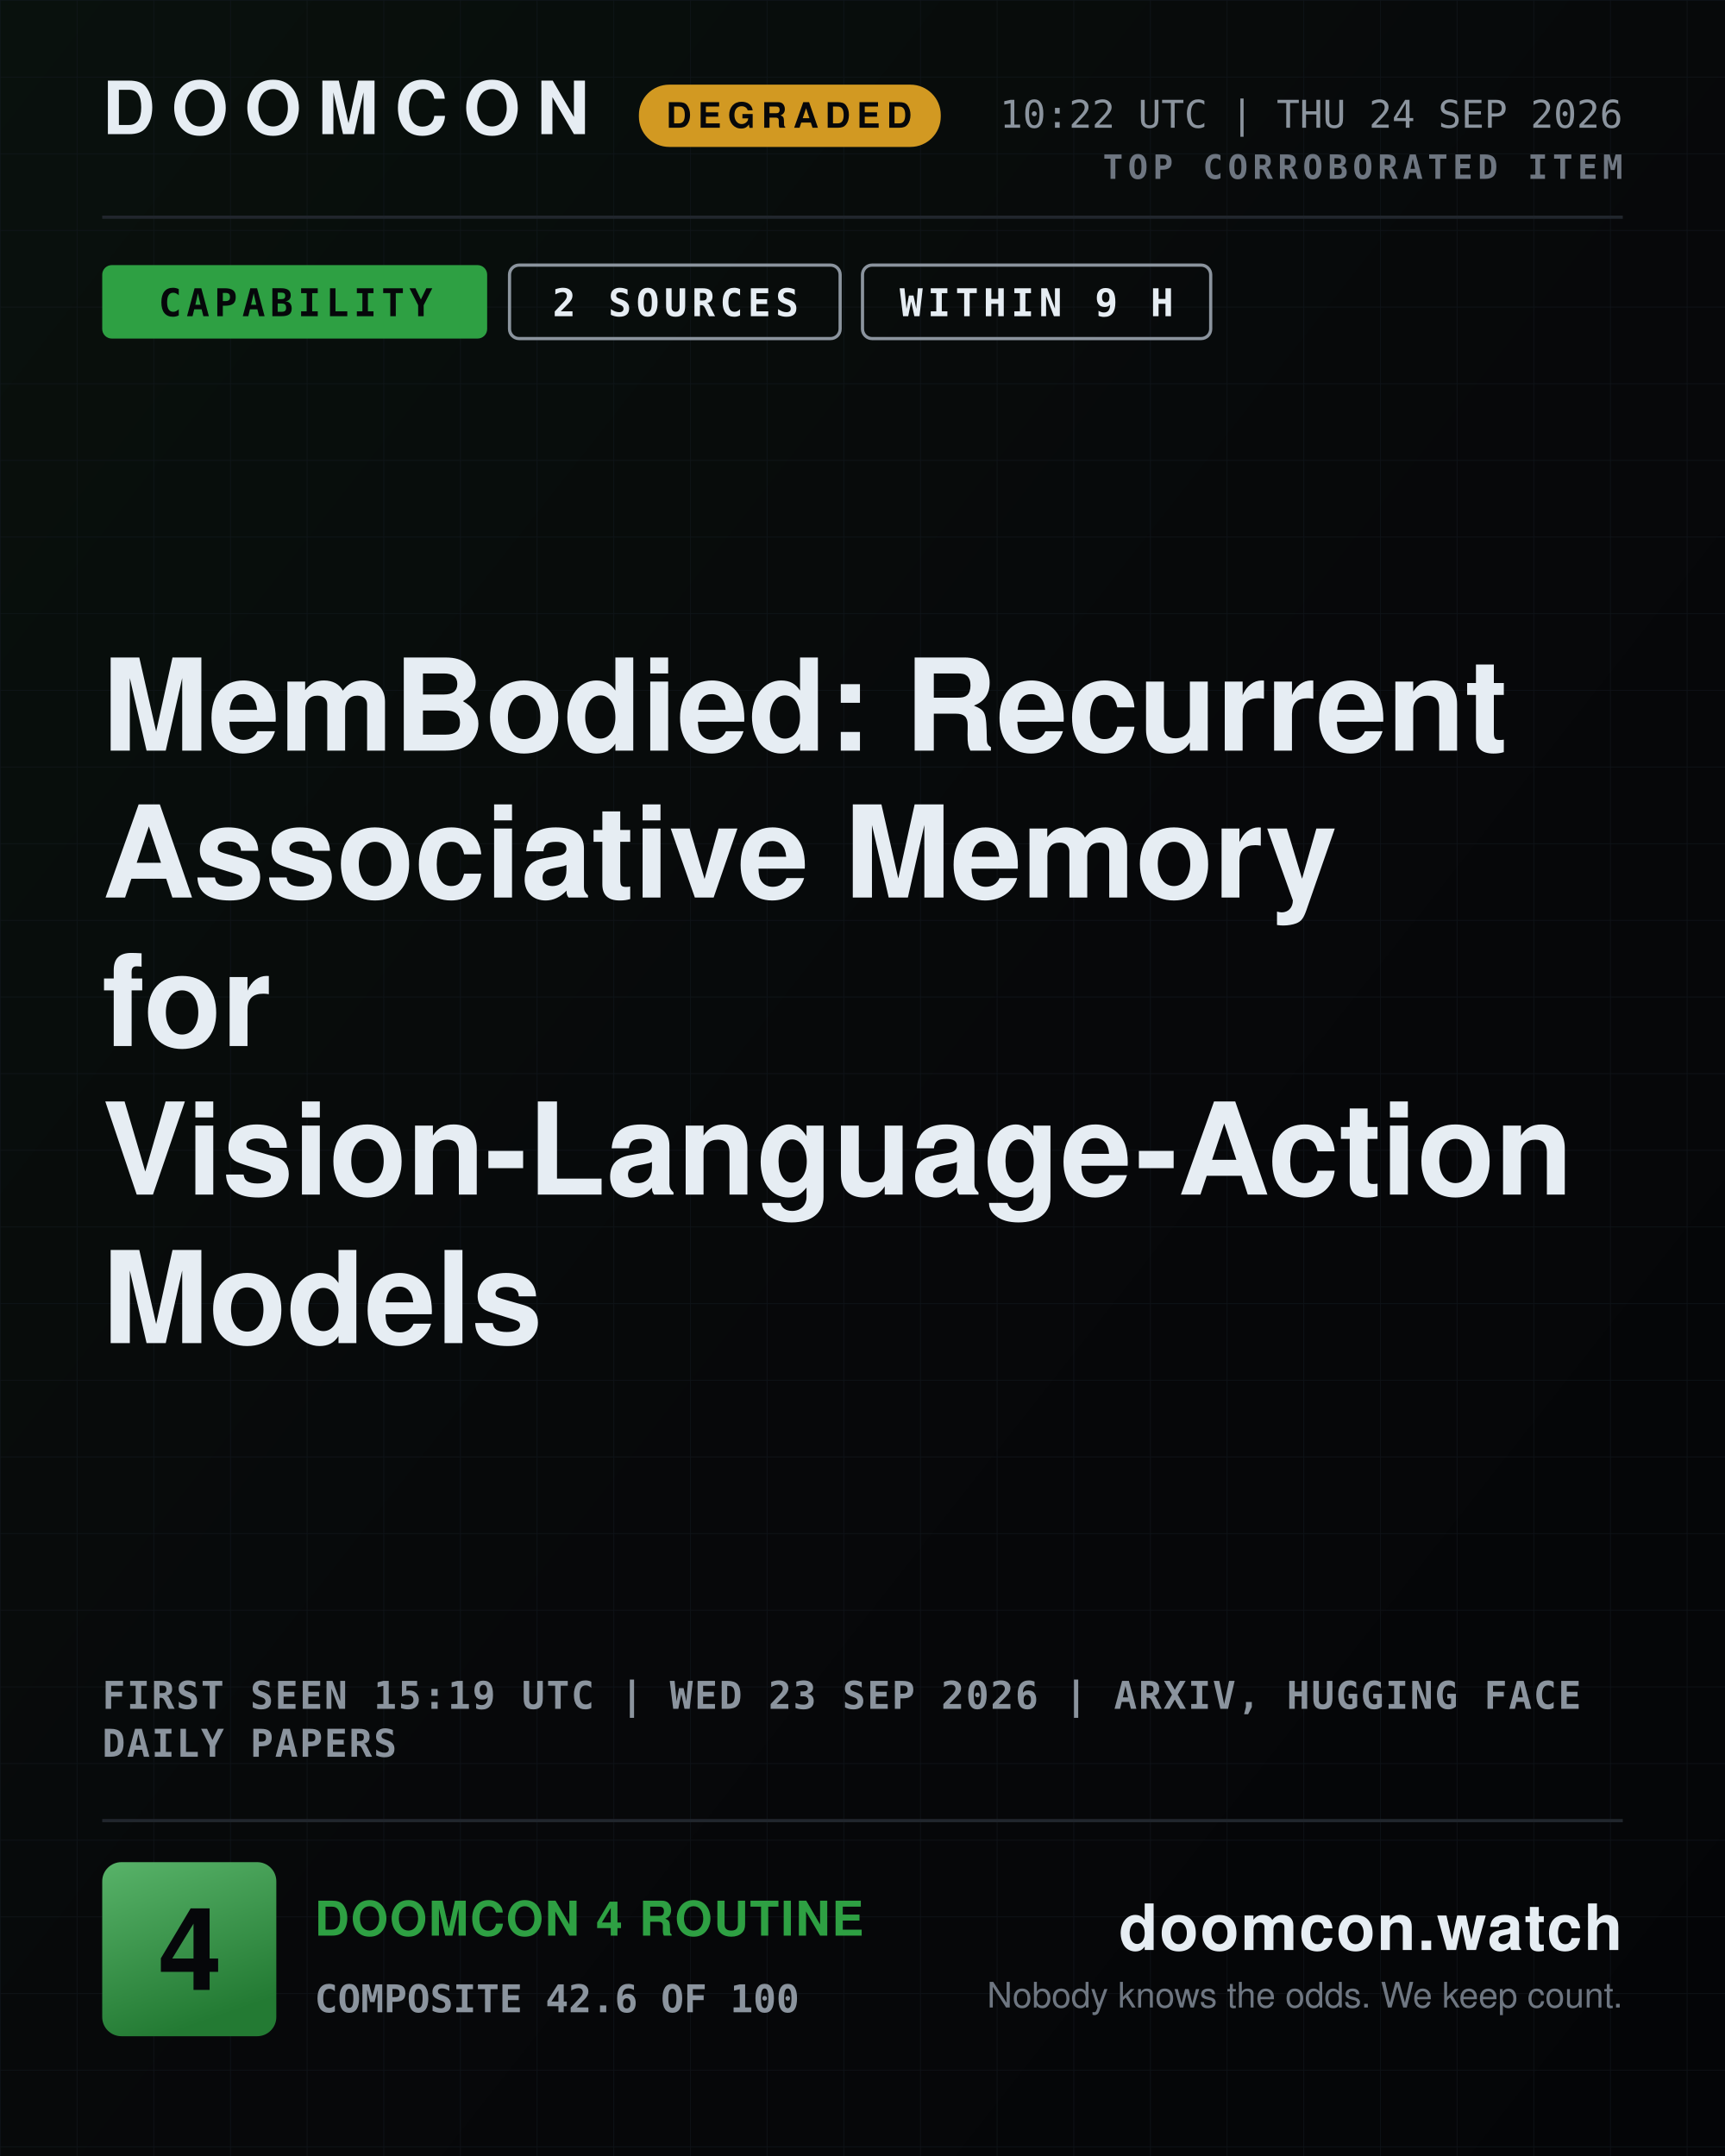
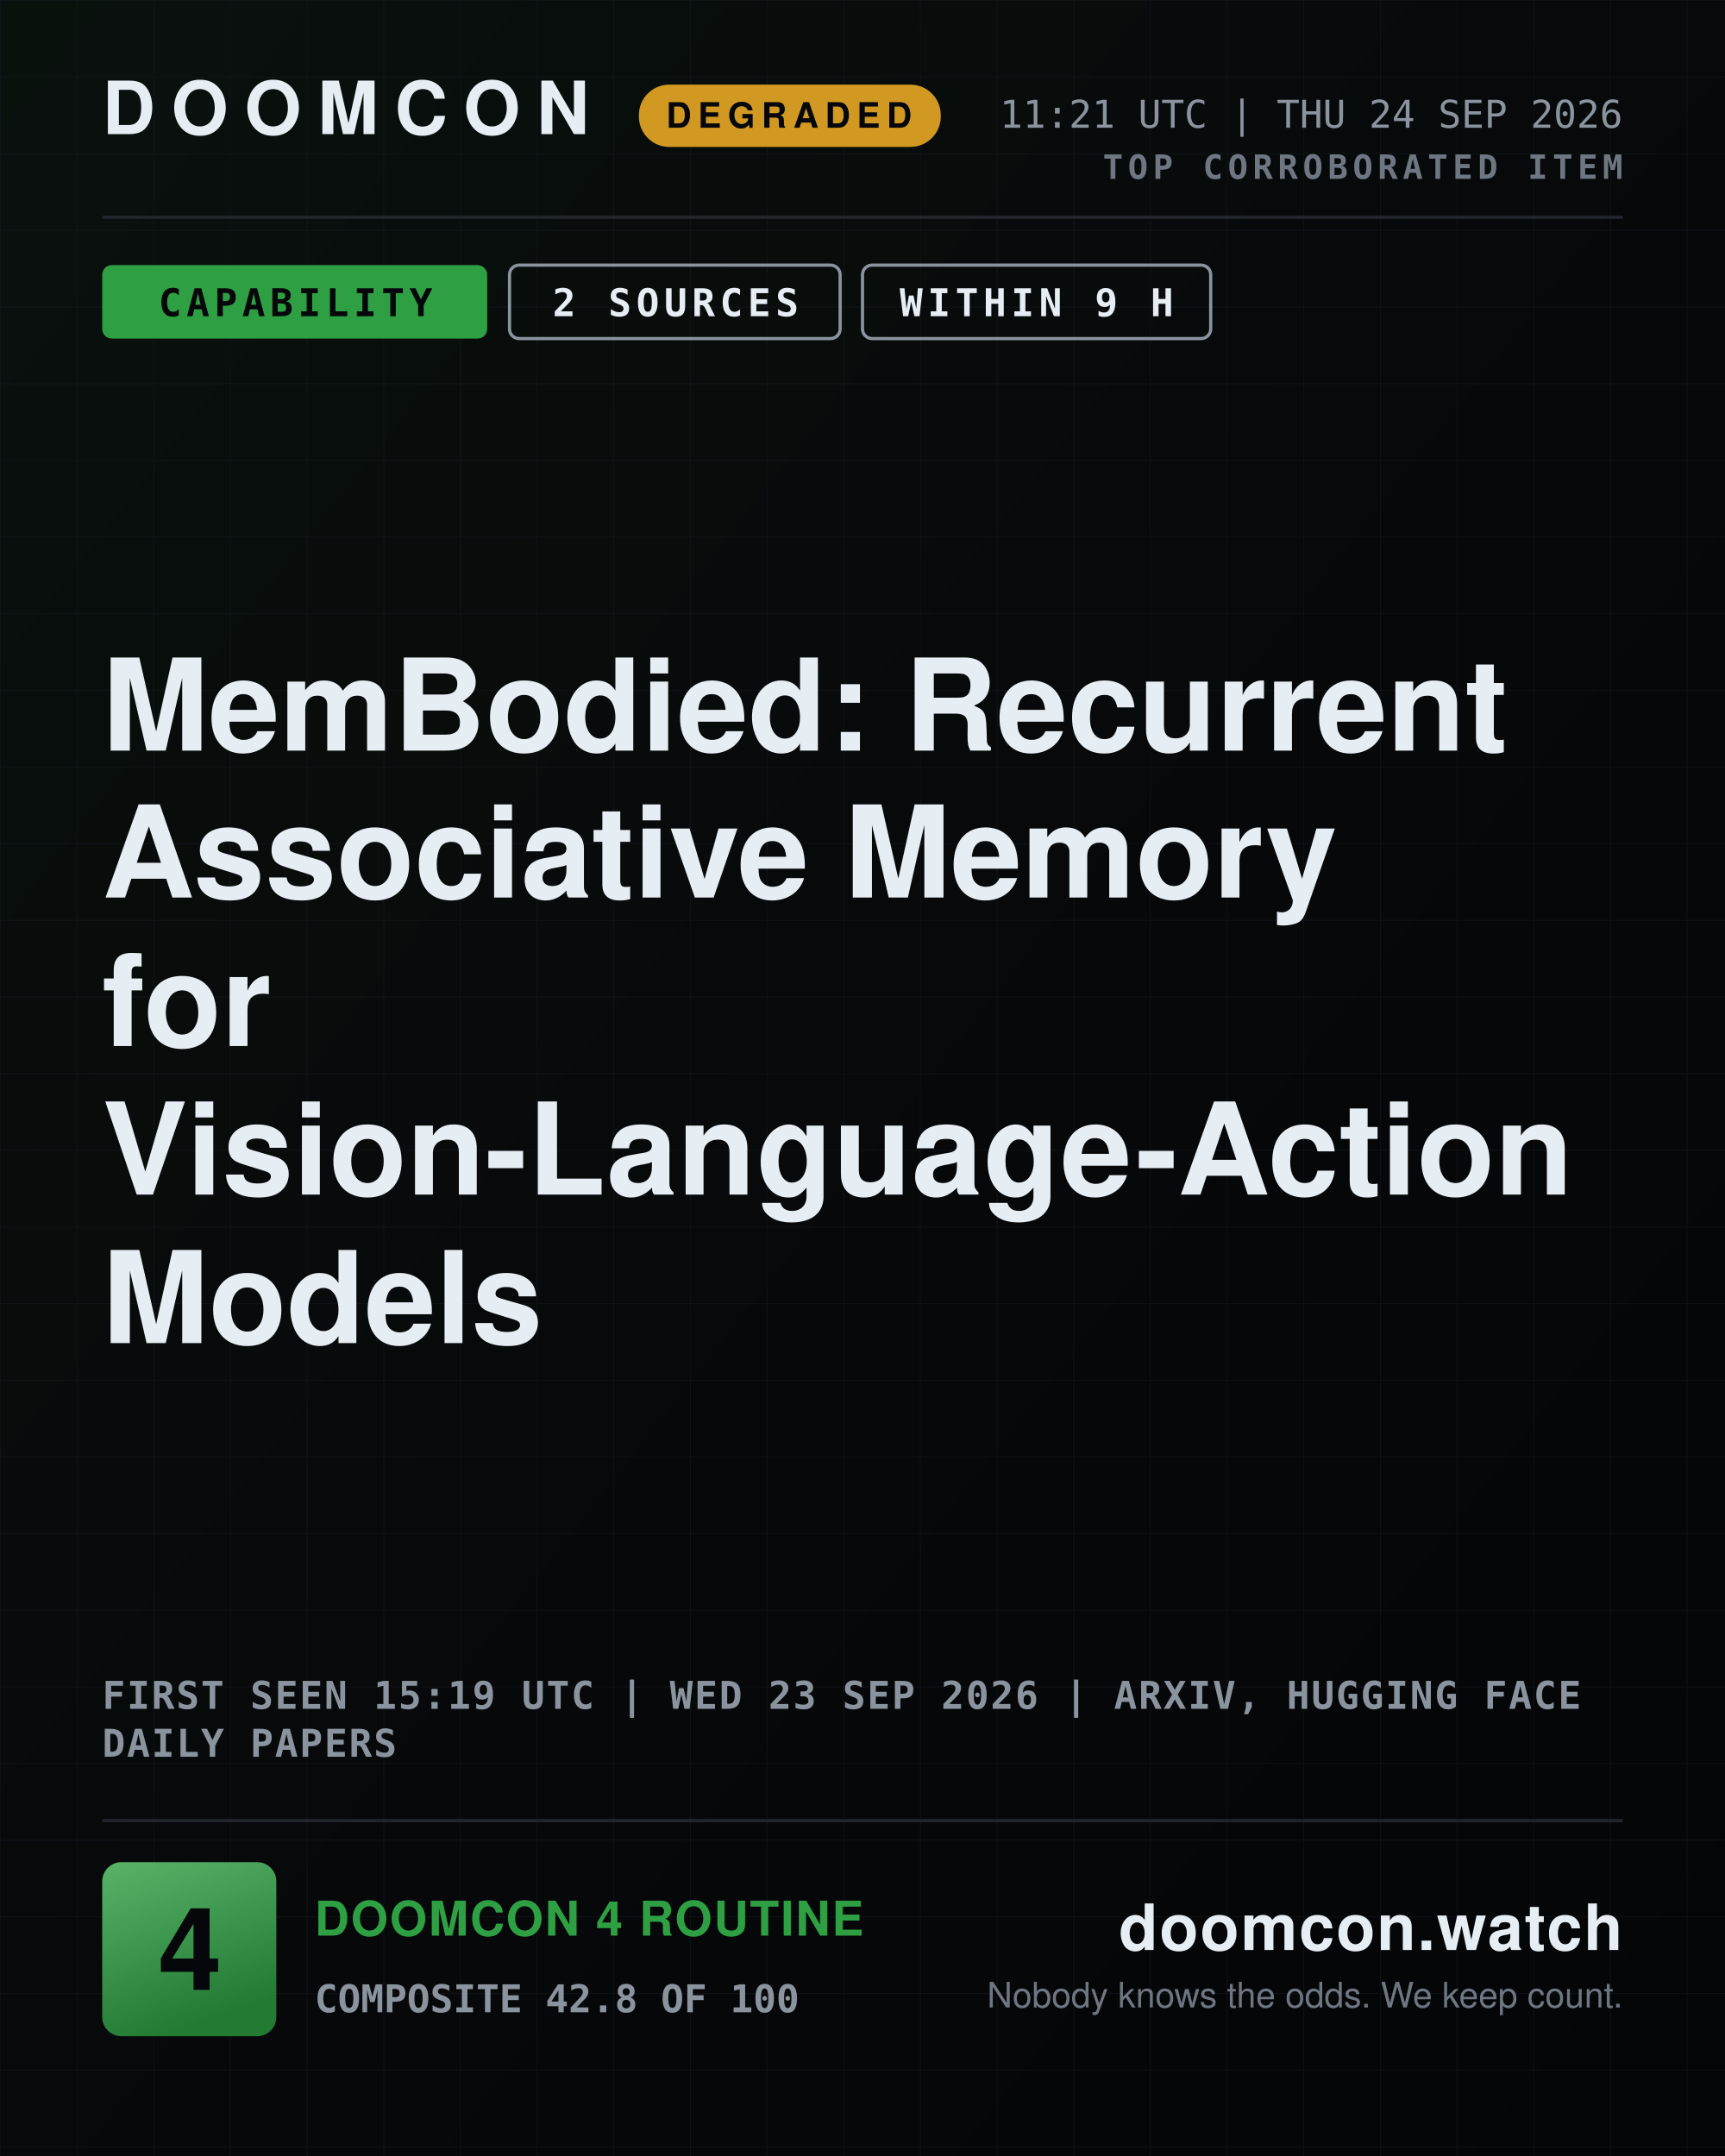
<svg xmlns="http://www.w3.org/2000/svg" width="1080" height="1350" viewBox="0 0 1080 1350" role="img" aria-label="DOOMCON 4 — MemBodied: Recurrent Associative Memory for Vision-Language-Action Models">
  <defs>
    <pattern id="dark-hatch" width="12" height="12" patternUnits="userSpaceOnUse" patternTransform="rotate(45)">
      <rect width="12" height="12" fill="#161b22" />
      <line x1="0" y1="0" x2="0" y2="12" stroke="#6e7681" stroke-width="4" />
    </pattern>
    <pattern id="grid" width="48" height="48" patternUnits="userSpaceOnUse">
      <path d="M48 0H0V48" fill="none" stroke="#141a22" stroke-width="1" />
    </pattern>
    <linearGradient id="grad-bg" x1="0" y1="0" x2="1" y2="1">
      <stop offset="0" stop-color="#09110d" />
      <stop offset="0.55" stop-color="#07080a" />
      <stop offset="1" stop-color="#040507" />
    </linearGradient>
    <linearGradient id="grad-chip" x1="0" y1="0" x2="0.35" y2="1">
      <stop offset="0" stop-color="#58b369" />
      <stop offset="1" stop-color="#237a33" />
    </linearGradient>
    <linearGradient id="grad-spark" x1="0" y1="0" x2="0" y2="1">
      <stop offset="0" stop-color="#2ea043" stop-opacity="0.45" />
      <stop offset="1" stop-color="#2ea043" stop-opacity="0.02" />
    </linearGradient>
  </defs>
  <rect x="0" y="0" width="1080" height="1350" fill="url(#grad-bg)" />
  <rect x="0" y="0" width="1080" height="1350" fill="url(#grid)" opacity="0.55" />
  <text x="64" y="84" font-family="ui-sans-serif, system-ui, -apple-system, Segoe UI, Helvetica, Arial, sans-serif" font-size="46" font-weight="800" fill="#e6edf3" text-anchor="start" letter-spacing="10">DOOMCON</text>
  <rect x="400" y="53" width="189" height="39" fill="#d29922" rx="19" />
  <text x="494" y="80" font-family="ui-sans-serif, system-ui, -apple-system, Segoe UI, Helvetica, Arial, sans-serif" font-size="22" font-weight="800" fill="#06070a" text-anchor="middle" letter-spacing="4">DEGRADED</text>
-   <text x="1016" y="80" font-family="ui-monospace, SFMono-Regular, Menlo, DejaVu Sans Mono, Consolas, monospace" font-size="24" font-weight="500" fill="#8b949e" text-anchor="end">10:22 UTC | THU 24 SEP 2026</text>
+   <text x="1016" y="80" font-family="ui-monospace, SFMono-Regular, Menlo, DejaVu Sans Mono, Consolas, monospace" font-size="24" font-weight="500" fill="#8b949e" text-anchor="end">11:21 UTC | THU 24 SEP 2026</text>
  <text x="1016" y="112" font-family="ui-monospace, SFMono-Regular, Menlo, DejaVu Sans Mono, Consolas, monospace" font-size="21" font-weight="700" fill="#6e7681" text-anchor="end" letter-spacing="3">TOP CORROBORATED ITEM</text>
  <line x1="64" y1="136" x2="1016" y2="136" stroke="#21262d" stroke-width="2" />
  <rect x="64" y="166" width="241" height="46" fill="#2ea043" rx="6" />
  <text x="185" y="198" font-family="ui-monospace, SFMono-Regular, Menlo, DejaVu Sans Mono, Consolas, monospace" font-size="24" font-weight="800" fill="#06070a" text-anchor="middle" letter-spacing="3">CAPABILITY</text>
  <rect x="319" y="166" width="207" height="46" fill="none" rx="6" stroke="#8b949e" stroke-width="2" />
  <text x="423" y="198" font-family="ui-monospace, SFMono-Regular, Menlo, DejaVu Sans Mono, Consolas, monospace" font-size="24" font-weight="800" fill="#e6edf3" text-anchor="middle" letter-spacing="3">2 SOURCES</text>
  <rect x="540" y="166" width="218" height="46" fill="none" rx="6" stroke="#8b949e" stroke-width="2" />
  <text x="649" y="198" font-family="ui-monospace, SFMono-Regular, Menlo, DejaVu Sans Mono, Consolas, monospace" font-size="24" font-weight="800" fill="#e6edf3" text-anchor="middle" letter-spacing="3">WITHIN 9 H</text>
  <text x="64" y="470" font-family="ui-sans-serif, system-ui, -apple-system, Segoe UI, Helvetica, Arial, sans-serif" font-size="80" font-weight="800" fill="#e6edf3" text-anchor="start">MemBodied: Recurrent</text>
  <text x="64" y="562" font-family="ui-sans-serif, system-ui, -apple-system, Segoe UI, Helvetica, Arial, sans-serif" font-size="80" font-weight="800" fill="#e6edf3" text-anchor="start">Associative Memory</text>
  <text x="64" y="655" font-family="ui-sans-serif, system-ui, -apple-system, Segoe UI, Helvetica, Arial, sans-serif" font-size="80" font-weight="800" fill="#e6edf3" text-anchor="start">for</text>
  <text x="64" y="748" font-family="ui-sans-serif, system-ui, -apple-system, Segoe UI, Helvetica, Arial, sans-serif" font-size="80" font-weight="800" fill="#e6edf3" text-anchor="start">Vision-Language-Action</text>
  <text x="64" y="841" font-family="ui-sans-serif, system-ui, -apple-system, Segoe UI, Helvetica, Arial, sans-serif" font-size="80" font-weight="800" fill="#e6edf3" text-anchor="start">Models</text>
  <text x="64" y="1070" font-family="ui-monospace, SFMono-Regular, Menlo, DejaVu Sans Mono, Consolas, monospace" font-size="24" font-weight="600" fill="#8b949e" text-anchor="start" letter-spacing="1">FIRST SEEN 15:19 UTC | WED 23 SEP 2026 | ARXIV, HUGGING FACE</text>
  <text x="64" y="1100" font-family="ui-monospace, SFMono-Regular, Menlo, DejaVu Sans Mono, Consolas, monospace" font-size="24" font-weight="600" fill="#8b949e" text-anchor="start" letter-spacing="1">DAILY PAPERS</text>
  <line x1="64" y1="1140" x2="1016" y2="1140" stroke="#21262d" stroke-width="2" />
  <rect x="64" y="1166" width="109" height="109" fill="url(#grad-chip)" rx="12" />
  <text x="119" y="1246" font-family="ui-sans-serif, system-ui, -apple-system, Segoe UI, Helvetica, Arial, sans-serif" font-size="72" font-weight="800" fill="#06070a" text-anchor="middle">4</text>
  <text x="197" y="1212" font-family="ui-sans-serif, system-ui, -apple-system, Segoe UI, Helvetica, Arial, sans-serif" font-size="30" font-weight="800" fill="#2ea043" text-anchor="start" letter-spacing="1">DOOMCON 4 ROUTINE</text>
-   <text x="197" y="1260" font-family="ui-monospace, SFMono-Regular, Menlo, DejaVu Sans Mono, Consolas, monospace" font-size="24" font-weight="600" fill="#8b949e" text-anchor="start">COMPOSITE 42.6 OF 100</text>
+   <text x="197" y="1260" font-family="ui-monospace, SFMono-Regular, Menlo, DejaVu Sans Mono, Consolas, monospace" font-size="24" font-weight="600" fill="#8b949e" text-anchor="start">COMPOSITE 42.8 OF 100</text>
  <text x="1016" y="1221" font-family="ui-sans-serif, system-ui, -apple-system, Segoe UI, Helvetica, Arial, sans-serif" font-size="40" font-weight="800" fill="#e6edf3" text-anchor="end" letter-spacing="1">doomcon.watch</text>
  <text x="1016" y="1257" font-family="ui-sans-serif, system-ui, -apple-system, Segoe UI, Helvetica, Arial, sans-serif" font-size="22" font-weight="500" fill="#6e7681" text-anchor="end">Nobody knows the odds. We keep count.</text>
</svg>
